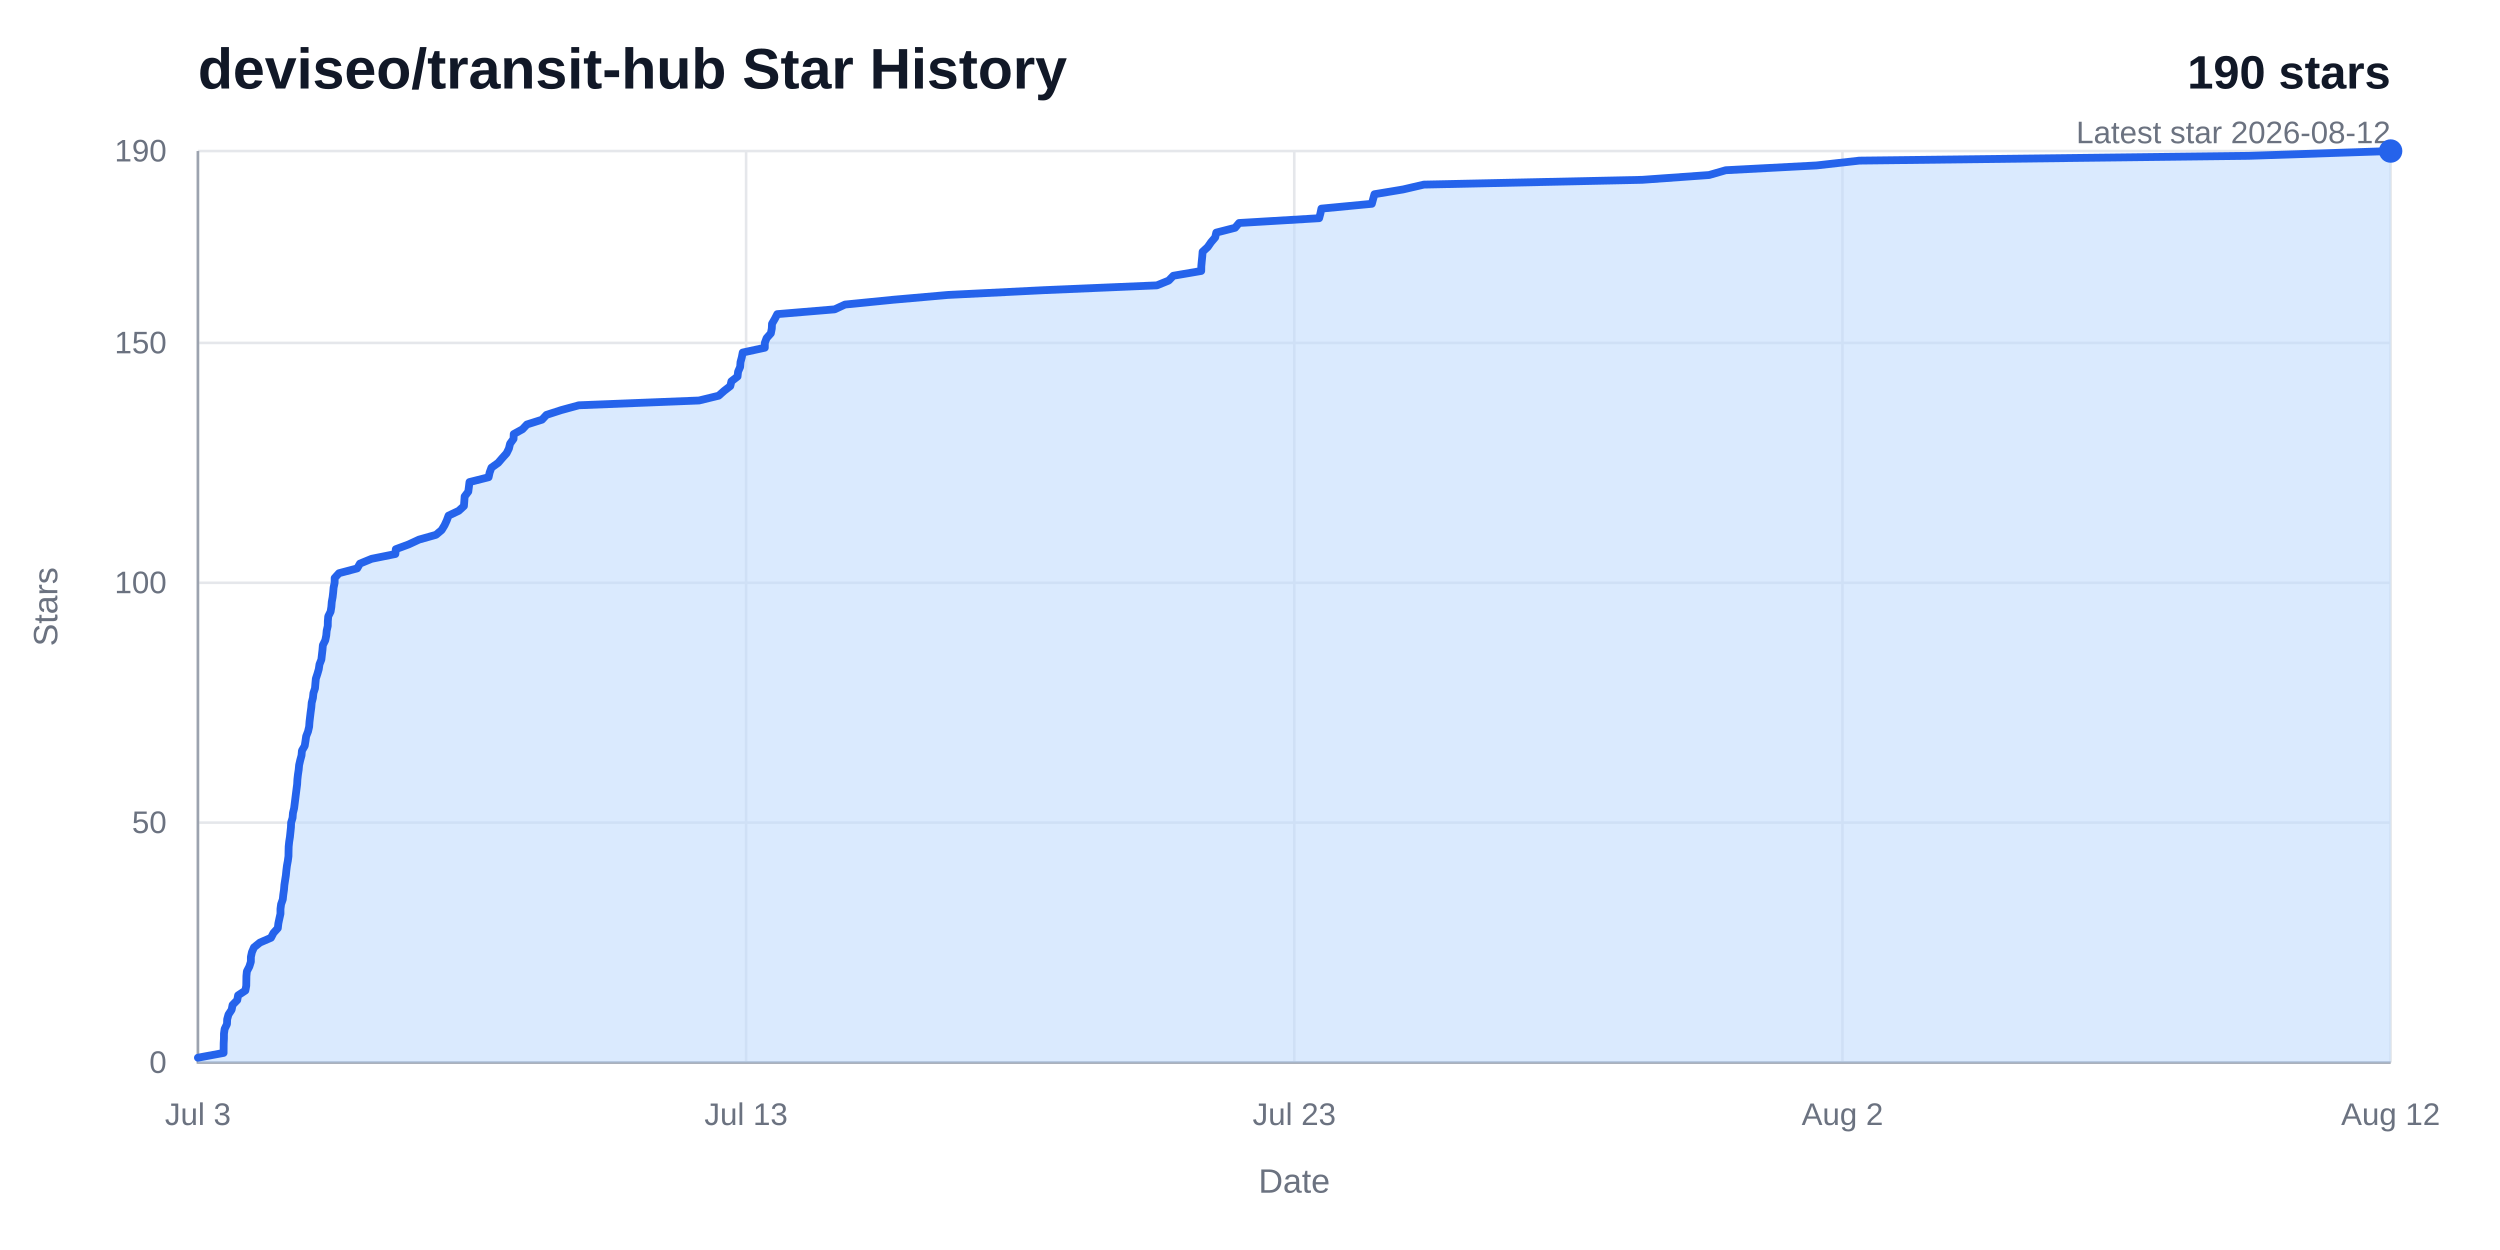
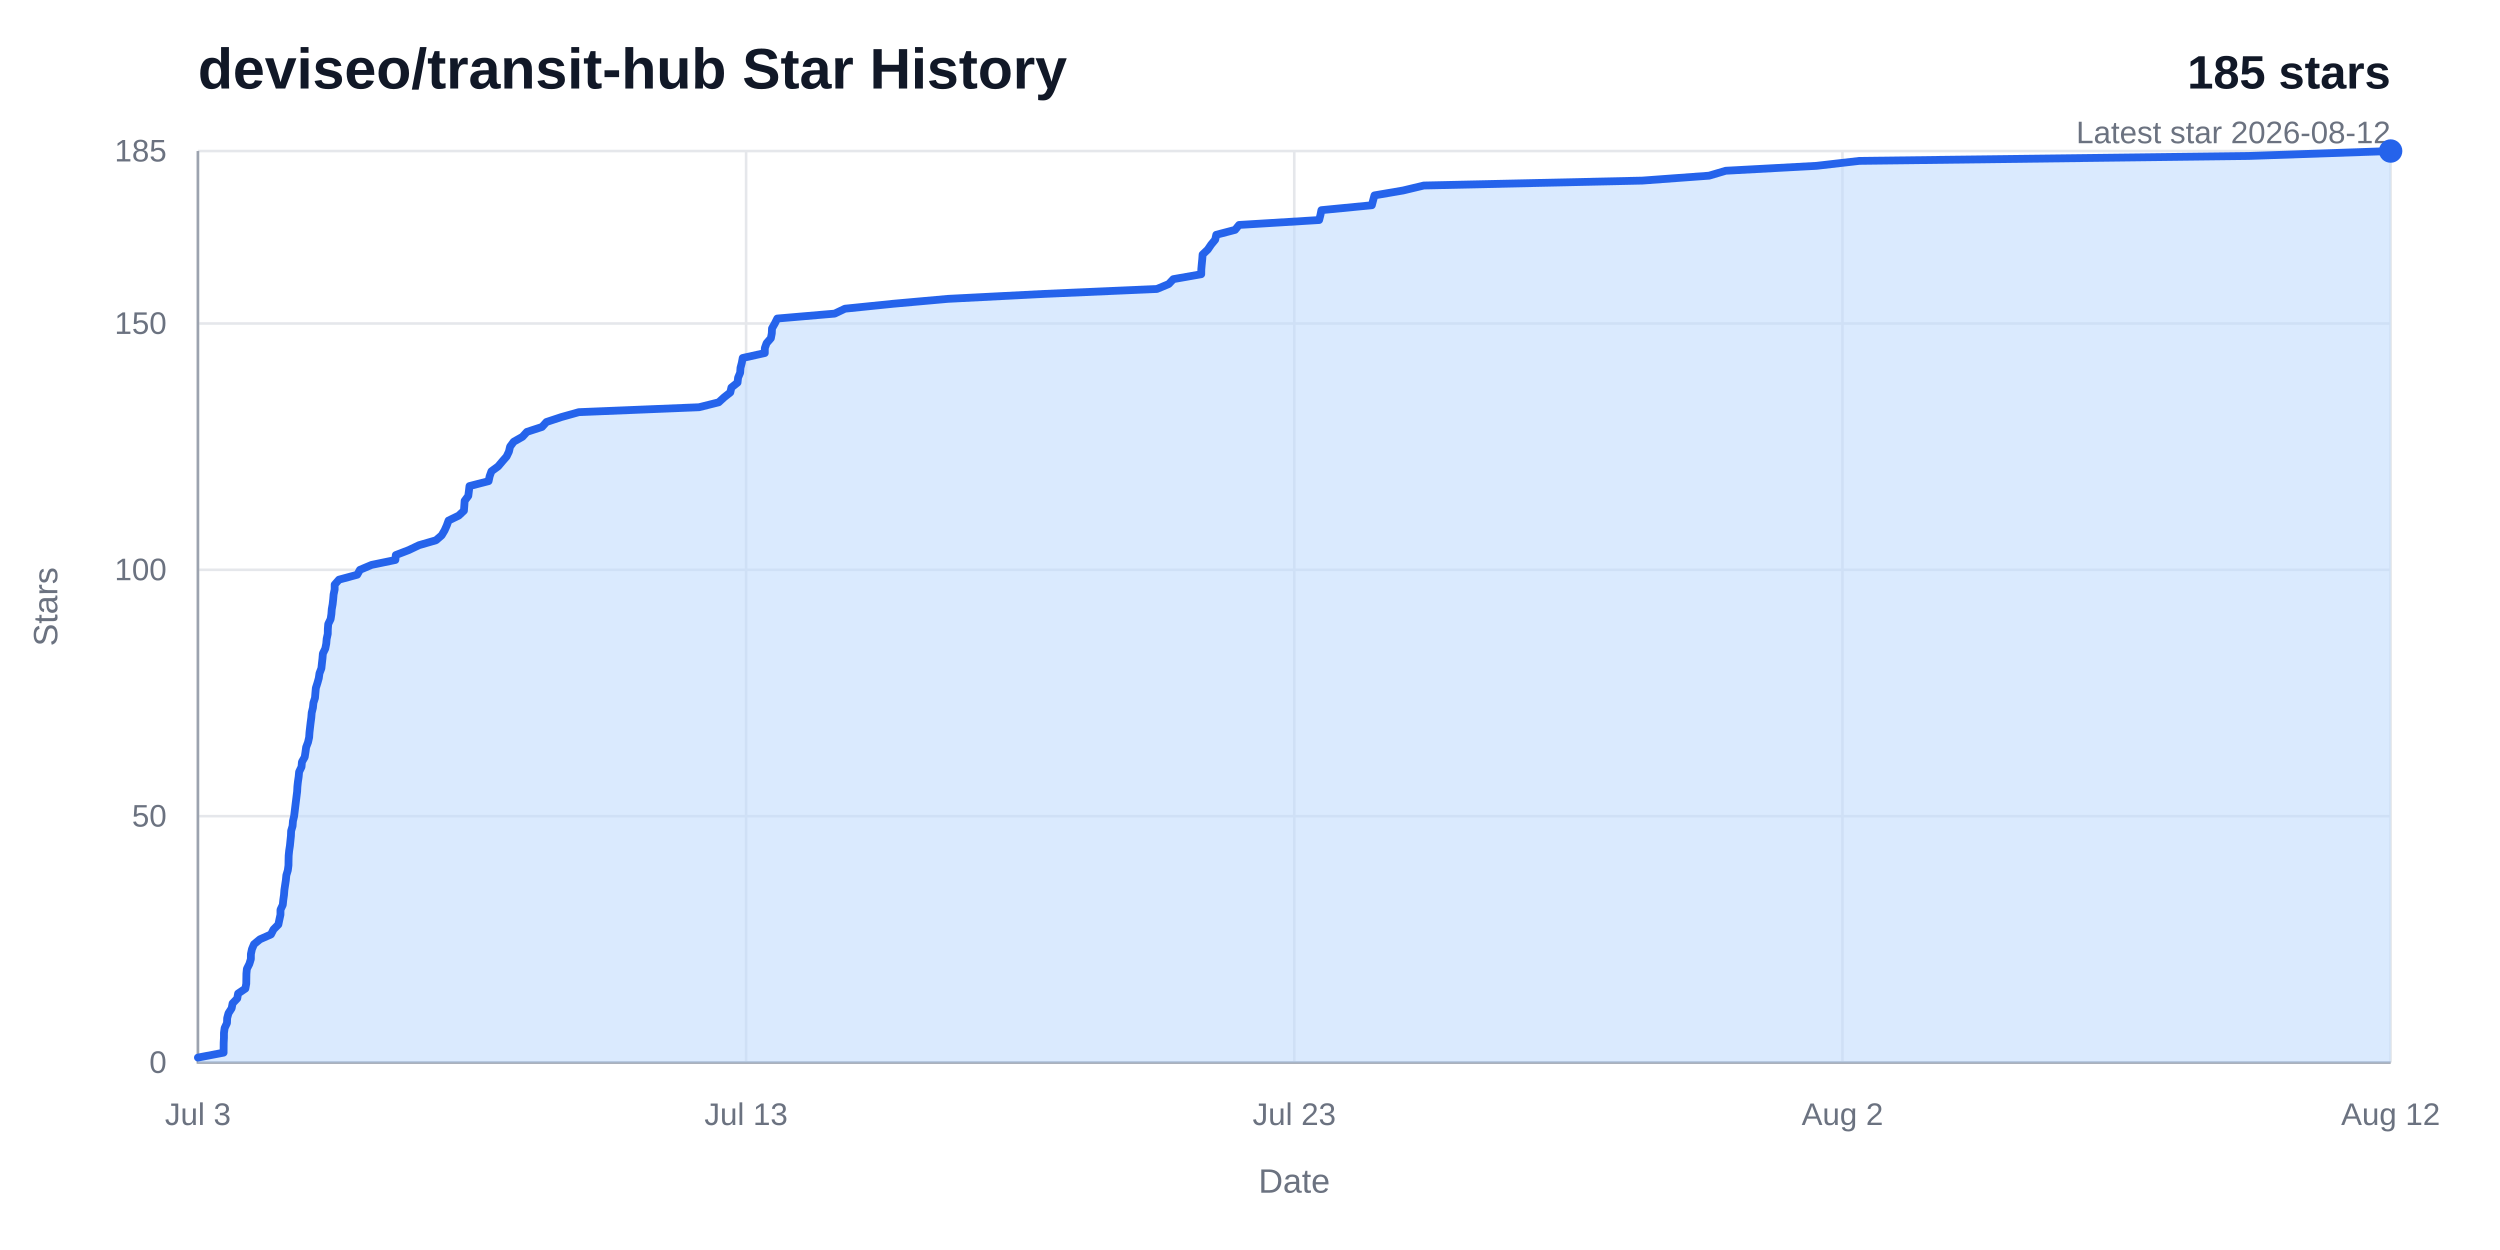
<svg xmlns="http://www.w3.org/2000/svg" width="960" height="480" viewBox="0 0 960 480" role="img" aria-labelledby="title desc">
  <rect width="960" height="480" fill="#ffffff" />
  <text x="76" y="34" fill="#111827" font-family="Arial, Helvetica, sans-serif" font-size="22" font-weight="700">deviseo/transit-hub Star History</text>
-   <text x="918" y="34" fill="#111827" font-family="Arial, Helvetica, sans-serif" font-size="18" font-weight="700" text-anchor="end">190 stars</text>
+   <text x="918" y="34" fill="#111827" font-family="Arial, Helvetica, sans-serif" font-size="18" font-weight="700" text-anchor="end">185 stars</text>
  <text x="918" y="55" fill="#6b7280" font-family="Arial, Helvetica, sans-serif" font-size="12" text-anchor="end">Latest star 2026-08-12</text>
  <line x1="76" y1="408" x2="918" y2="408" stroke="#e5e7eb" stroke-width="1" />
  <text x="64" y="412" fill="#6b7280" font-family="Arial, Helvetica, sans-serif" font-size="12" text-anchor="end">0</text>
-   <line x1="76" y1="315.89" x2="918" y2="315.89" stroke="#e5e7eb" stroke-width="1" />
-   <text x="64" y="319.89" fill="#6b7280" font-family="Arial, Helvetica, sans-serif" font-size="12" text-anchor="end">50</text>
-   <line x1="76" y1="223.79" x2="918" y2="223.79" stroke="#e5e7eb" stroke-width="1" />
-   <text x="64" y="227.79" fill="#6b7280" font-family="Arial, Helvetica, sans-serif" font-size="12" text-anchor="end">100</text>
-   <line x1="76" y1="131.68" x2="918" y2="131.68" stroke="#e5e7eb" stroke-width="1" />
-   <text x="64" y="135.68" fill="#6b7280" font-family="Arial, Helvetica, sans-serif" font-size="12" text-anchor="end">150</text>
+   <line x1="76" y1="313.41" x2="918" y2="313.41" stroke="#e5e7eb" stroke-width="1" />
+   <text x="64" y="317.41" fill="#6b7280" font-family="Arial, Helvetica, sans-serif" font-size="12" text-anchor="end">50</text>
+   <line x1="76" y1="218.81" x2="918" y2="218.81" stroke="#e5e7eb" stroke-width="1" />
+   <text x="64" y="222.81" fill="#6b7280" font-family="Arial, Helvetica, sans-serif" font-size="12" text-anchor="end">100</text>
+   <line x1="76" y1="124.22" x2="918" y2="124.22" stroke="#e5e7eb" stroke-width="1" />
+   <text x="64" y="128.22" fill="#6b7280" font-family="Arial, Helvetica, sans-serif" font-size="12" text-anchor="end">150</text>
  <line x1="76" y1="58" x2="918" y2="58" stroke="#e5e7eb" stroke-width="1" />
-   <text x="64" y="62" fill="#6b7280" font-family="Arial, Helvetica, sans-serif" font-size="12" text-anchor="end">190</text>
+   <text x="64" y="62" fill="#6b7280" font-family="Arial, Helvetica, sans-serif" font-size="12" text-anchor="end">185</text>
  <line x1="76" y1="58" x2="76" y2="408" stroke="#e5e7eb" stroke-width="1" />
  <text x="76" y="432" fill="#6b7280" font-family="Arial, Helvetica, sans-serif" font-size="12" text-anchor="middle">Jul 3</text>
  <line x1="286.5" y1="58" x2="286.5" y2="408" stroke="#e5e7eb" stroke-width="1" />
  <text x="286.5" y="432" fill="#6b7280" font-family="Arial, Helvetica, sans-serif" font-size="12" text-anchor="middle">Jul 13</text>
  <line x1="497" y1="58" x2="497" y2="408" stroke="#e5e7eb" stroke-width="1" />
  <text x="497" y="432" fill="#6b7280" font-family="Arial, Helvetica, sans-serif" font-size="12" text-anchor="middle">Jul 23</text>
  <line x1="707.5" y1="58" x2="707.5" y2="408" stroke="#e5e7eb" stroke-width="1" />
  <text x="707.5" y="432" fill="#6b7280" font-family="Arial, Helvetica, sans-serif" font-size="12" text-anchor="middle">Aug 2</text>
  <line x1="918" y1="58" x2="918" y2="408" stroke="#e5e7eb" stroke-width="1" />
  <text x="918" y="432" fill="#6b7280" font-family="Arial, Helvetica, sans-serif" font-size="12" text-anchor="middle">Aug 12</text>
  <path d="M 76,58 V 408 H 918" fill="none" stroke="#9ca3af" stroke-width="1" />
-   <path d="M 76,406.16 L 85.86,404.32 L 85.87,402.47 L 85.89,400.63 L 85.99,398.79 L 86,396.95 L 86.26,395.11 L 87.16,393.26 L 87.23,391.42 L 87.74,389.58 L 88.95,387.74 L 89.31,385.89 L 91.1,384.05 L 91.43,382.21 L 94.22,380.37 L 94.56,378.53 L 94.59,376.68 L 94.62,374.84 L 94.8,373 L 95.75,371.16 L 96.33,369.32 L 96.34,367.47 L 96.74,365.63 L 97.53,363.79 L 99.81,361.95 L 104.06,360.11 L 105.02,358.26 L 106.68,356.42 L 106.89,354.58 L 107.28,352.74 L 107.7,350.89 L 107.7,349.05 L 107.94,347.21 L 108.59,345.37 L 108.78,343.53 L 109.05,341.68 L 109.2,339.84 L 109.48,338 L 109.77,336.16 L 109.95,334.32 L 110.18,332.47 L 110.52,330.63 L 110.77,328.79 L 110.8,326.95 L 110.85,325.11 L 111.04,323.26 L 111.33,321.42 L 111.52,319.58 L 111.72,317.74 L 111.79,315.89 L 112.35,314.05 L 112.49,312.21 L 112.94,310.37 L 113.17,308.53 L 113.4,306.68 L 113.63,304.84 L 113.86,303 L 114.1,301.16 L 114.2,299.32 L 114.41,297.47 L 114.69,295.63 L 114.86,293.79 L 115.28,291.95 L 115.78,290.11 L 115.94,288.26 L 117.01,286.42 L 117.3,284.58 L 117.56,282.74 L 118.28,280.89 L 118.71,279.05 L 118.84,277.21 L 119.06,275.37 L 119.28,273.53 L 119.54,271.68 L 119.69,269.84 L 120.16,268 L 120.35,266.16 L 120.96,264.32 L 121.11,262.47 L 121.28,260.63 L 121.88,258.79 L 122.41,256.95 L 122.68,255.11 L 123.41,253.26 L 123.61,251.42 L 123.83,249.58 L 123.98,247.74 L 124.9,245.89 L 125.28,244.05 L 125.44,242.21 L 125.86,240.37 L 125.89,238.53 L 126.04,236.68 L 126.96,234.84 L 127.25,233 L 127.39,231.16 L 127.73,229.32 L 127.94,227.47 L 128.1,225.63 L 128.5,223.79 L 128.51,221.95 L 130.18,220.11 L 137.17,218.26 L 138.22,216.42 L 142.71,214.58 L 151.82,212.74 L 151.99,210.89 L 156.94,209.05 L 160.91,207.21 L 167.42,205.37 L 169.6,203.53 L 170.72,201.68 L 171.56,199.84 L 172.24,198 L 176.14,196.16 L 178.15,194.32 L 178.29,192.47 L 178.42,190.63 L 179.82,188.79 L 180.06,186.95 L 180.28,185.11 L 187.62,183.26 L 188.03,181.42 L 188.71,179.58 L 191.29,177.74 L 192.88,175.89 L 194.53,174.05 L 195.43,172.21 L 195.87,170.37 L 197.2,168.53 L 197.27,166.68 L 200.62,164.84 L 202.34,163 L 208.13,161.16 L 209.84,159.32 L 215.54,157.47 L 222.27,155.63 L 268.43,153.79 L 275.97,151.95 L 278.04,150.11 L 280.43,148.26 L 280.86,146.42 L 283.22,144.58 L 283.42,142.74 L 284.22,140.89 L 284.35,139.05 L 284.85,137.21 L 285.2,135.37 L 293.68,133.53 L 293.69,131.68 L 294.37,129.84 L 296.01,128 L 296.37,126.16 L 296.45,124.32 L 297.52,122.47 L 298.47,120.63 L 320.51,118.79 L 324.47,116.95 L 342.94,115.11 L 364.01,113.26 L 400.95,111.42 L 444.24,109.58 L 448.78,107.74 L 450.56,105.89 L 461.27,104.05 L 461.3,102.21 L 461.47,100.37 L 461.66,98.53 L 461.8,96.68 L 463.78,94.84 L 465.06,93 L 466.63,91.16 L 467.05,89.32 L 474.27,87.47 L 475.81,85.63 L 506.55,83.79 L 507.04,81.95 L 507.42,80.11 L 526.79,78.26 L 527.28,76.42 L 527.79,74.58 L 538.82,72.74 L 546.75,70.89 L 630.64,69.05 L 656.29,67.21 L 662.68,65.37 L 697.55,63.53 L 713.99,61.68 L 863.48,59.84 L 918,58 L 918,408 L 76,408 Z" fill="#bfdbfe" opacity="0.58" />
-   <path d="M 76,406.16 L 85.86,404.32 L 85.87,402.47 L 85.89,400.63 L 85.99,398.79 L 86,396.95 L 86.26,395.11 L 87.16,393.26 L 87.23,391.42 L 87.74,389.58 L 88.95,387.74 L 89.31,385.89 L 91.1,384.05 L 91.43,382.21 L 94.22,380.37 L 94.56,378.53 L 94.59,376.68 L 94.62,374.84 L 94.8,373 L 95.75,371.16 L 96.33,369.32 L 96.34,367.47 L 96.74,365.63 L 97.53,363.79 L 99.81,361.95 L 104.06,360.11 L 105.02,358.26 L 106.68,356.42 L 106.89,354.58 L 107.28,352.74 L 107.7,350.89 L 107.7,349.05 L 107.94,347.21 L 108.59,345.37 L 108.78,343.53 L 109.05,341.68 L 109.2,339.84 L 109.48,338 L 109.77,336.16 L 109.95,334.32 L 110.18,332.47 L 110.52,330.63 L 110.77,328.79 L 110.8,326.95 L 110.85,325.11 L 111.04,323.26 L 111.33,321.42 L 111.52,319.58 L 111.72,317.74 L 111.79,315.89 L 112.35,314.05 L 112.49,312.21 L 112.94,310.37 L 113.17,308.53 L 113.4,306.68 L 113.63,304.84 L 113.86,303 L 114.1,301.16 L 114.2,299.32 L 114.41,297.47 L 114.69,295.63 L 114.86,293.79 L 115.28,291.95 L 115.78,290.11 L 115.94,288.26 L 117.01,286.42 L 117.3,284.58 L 117.56,282.74 L 118.28,280.89 L 118.71,279.05 L 118.84,277.21 L 119.06,275.37 L 119.28,273.53 L 119.54,271.68 L 119.69,269.84 L 120.16,268 L 120.35,266.16 L 120.96,264.32 L 121.11,262.47 L 121.28,260.63 L 121.88,258.79 L 122.41,256.95 L 122.68,255.11 L 123.41,253.26 L 123.61,251.42 L 123.83,249.58 L 123.98,247.74 L 124.9,245.89 L 125.28,244.05 L 125.44,242.21 L 125.86,240.37 L 125.89,238.53 L 126.04,236.68 L 126.96,234.84 L 127.25,233 L 127.39,231.16 L 127.73,229.32 L 127.94,227.47 L 128.1,225.63 L 128.5,223.79 L 128.51,221.95 L 130.18,220.11 L 137.17,218.26 L 138.22,216.42 L 142.71,214.58 L 151.82,212.74 L 151.99,210.89 L 156.94,209.05 L 160.91,207.21 L 167.42,205.37 L 169.6,203.53 L 170.72,201.68 L 171.56,199.84 L 172.24,198 L 176.14,196.16 L 178.15,194.32 L 178.29,192.47 L 178.42,190.63 L 179.82,188.79 L 180.06,186.95 L 180.28,185.11 L 187.62,183.26 L 188.03,181.42 L 188.71,179.58 L 191.29,177.74 L 192.88,175.89 L 194.53,174.05 L 195.43,172.21 L 195.87,170.37 L 197.2,168.53 L 197.27,166.68 L 200.62,164.84 L 202.34,163 L 208.13,161.16 L 209.84,159.32 L 215.54,157.47 L 222.27,155.63 L 268.43,153.79 L 275.97,151.95 L 278.04,150.11 L 280.43,148.26 L 280.86,146.42 L 283.22,144.58 L 283.42,142.74 L 284.22,140.89 L 284.35,139.05 L 284.85,137.21 L 285.2,135.37 L 293.68,133.53 L 293.69,131.68 L 294.37,129.84 L 296.01,128 L 296.37,126.16 L 296.45,124.32 L 297.52,122.47 L 298.47,120.63 L 320.51,118.79 L 324.47,116.95 L 342.94,115.11 L 364.01,113.26 L 400.95,111.42 L 444.24,109.58 L 448.78,107.74 L 450.56,105.89 L 461.27,104.05 L 461.3,102.21 L 461.47,100.37 L 461.66,98.53 L 461.8,96.68 L 463.78,94.84 L 465.06,93 L 466.63,91.16 L 467.05,89.32 L 474.27,87.47 L 475.81,85.63 L 506.55,83.79 L 507.04,81.95 L 507.42,80.11 L 526.79,78.26 L 527.28,76.42 L 527.79,74.58 L 538.82,72.74 L 546.75,70.89 L 630.64,69.05 L 656.29,67.21 L 662.68,65.37 L 697.55,63.53 L 713.99,61.68 L 863.48,59.84 L 918,58" fill="none" stroke="#2563eb" stroke-width="3" stroke-linecap="round" stroke-linejoin="round" />
+   <path d="M 76,406.11 L 85.86,404.22 L 85.87,402.32 L 85.89,400.43 L 85.99,398.54 L 86,396.65 L 86.26,394.76 L 87.16,392.86 L 87.23,390.97 L 87.74,389.08 L 88.95,387.19 L 89.31,385.3 L 91.1,383.41 L 91.43,381.51 L 94.22,379.62 L 94.56,377.73 L 94.59,375.84 L 94.62,373.95 L 94.8,372.05 L 95.75,370.16 L 96.33,368.27 L 96.34,366.38 L 96.74,364.49 L 97.53,362.59 L 99.81,360.7 L 104.06,358.81 L 105.02,356.92 L 106.89,355.03 L 107.28,353.14 L 107.7,351.24 L 107.7,349.35 L 108.59,347.46 L 108.78,345.57 L 109.05,343.68 L 109.2,341.78 L 109.48,339.89 L 109.77,338 L 109.95,336.11 L 110.52,334.22 L 110.77,332.32 L 110.8,330.43 L 110.85,328.54 L 111.04,326.65 L 111.33,324.76 L 111.52,322.86 L 111.72,320.97 L 111.79,319.08 L 112.35,317.19 L 112.49,315.3 L 112.94,313.41 L 113.17,311.51 L 113.4,309.62 L 113.63,307.73 L 113.86,305.84 L 114.1,303.95 L 114.2,302.05 L 114.41,300.16 L 114.69,298.27 L 114.86,296.38 L 115.78,294.49 L 115.94,292.59 L 117.01,290.7 L 117.3,288.81 L 117.56,286.92 L 118.28,285.03 L 118.71,283.14 L 118.84,281.24 L 119.06,279.35 L 119.28,277.46 L 119.54,275.57 L 119.69,273.68 L 120.16,271.78 L 120.35,269.89 L 120.96,268 L 121.11,266.11 L 121.28,264.22 L 121.88,262.32 L 122.41,260.43 L 122.68,258.54 L 123.41,256.65 L 123.61,254.76 L 123.83,252.86 L 123.98,250.97 L 124.9,249.08 L 125.28,247.19 L 125.44,245.3 L 125.86,243.41 L 125.89,241.51 L 126.04,239.62 L 126.96,237.73 L 127.25,235.84 L 127.39,233.95 L 127.73,232.05 L 127.94,230.16 L 128.1,228.27 L 128.5,226.38 L 128.51,224.49 L 130.18,222.59 L 137.17,220.7 L 138.22,218.81 L 142.71,216.92 L 151.82,215.03 L 151.99,213.14 L 156.94,211.24 L 160.91,209.35 L 167.42,207.46 L 169.6,205.57 L 170.72,203.68 L 171.56,201.78 L 172.24,199.89 L 176.14,198 L 178.15,196.11 L 178.29,194.22 L 178.42,192.32 L 179.82,190.43 L 180.06,188.54 L 180.28,186.65 L 187.62,184.76 L 188.03,182.86 L 188.71,180.97 L 191.29,179.08 L 192.88,177.19 L 194.53,175.3 L 195.43,173.41 L 195.87,171.51 L 197.27,169.62 L 200.62,167.73 L 202.34,165.84 L 208.13,163.95 L 209.84,162.05 L 215.54,160.16 L 222.27,158.27 L 268.43,156.38 L 275.97,154.49 L 278.04,152.59 L 280.43,150.7 L 280.86,148.81 L 283.22,146.92 L 283.42,145.03 L 284.22,143.14 L 284.35,141.24 L 284.85,139.35 L 285.2,137.46 L 293.68,135.57 L 293.69,133.68 L 294.37,131.78 L 296.01,129.89 L 296.37,128 L 296.45,126.11 L 297.52,124.22 L 298.47,122.32 L 320.51,120.43 L 324.47,118.54 L 342.94,116.65 L 364.01,114.76 L 400.95,112.86 L 444.24,110.97 L 448.78,109.08 L 450.56,107.19 L 461.27,105.3 L 461.3,103.41 L 461.47,101.51 L 461.66,99.62 L 461.8,97.73 L 463.78,95.84 L 465.06,93.95 L 466.63,92.05 L 467.05,90.16 L 474.27,88.27 L 475.81,86.38 L 506.55,84.49 L 507.04,82.59 L 507.42,80.7 L 526.79,78.81 L 527.28,76.92 L 527.79,75.03 L 538.82,73.14 L 546.75,71.24 L 630.64,69.35 L 656.29,67.46 L 662.68,65.57 L 697.55,63.68 L 713.99,61.78 L 863.48,59.89 L 918,58 L 918,408 L 76,408 Z" fill="#bfdbfe" opacity="0.58" />
+   <path d="M 76,406.11 L 85.86,404.22 L 85.87,402.32 L 85.89,400.43 L 85.99,398.54 L 86,396.65 L 86.26,394.76 L 87.16,392.86 L 87.23,390.97 L 87.74,389.08 L 88.95,387.19 L 89.31,385.3 L 91.1,383.41 L 91.43,381.51 L 94.22,379.62 L 94.56,377.73 L 94.59,375.84 L 94.62,373.95 L 94.8,372.05 L 95.75,370.16 L 96.33,368.27 L 96.34,366.38 L 96.74,364.49 L 97.53,362.59 L 99.81,360.7 L 104.06,358.81 L 105.02,356.92 L 106.89,355.03 L 107.28,353.14 L 107.7,351.24 L 107.7,349.35 L 108.59,347.46 L 108.78,345.57 L 109.05,343.68 L 109.2,341.78 L 109.48,339.89 L 109.77,338 L 109.95,336.11 L 110.52,334.22 L 110.77,332.32 L 110.8,330.43 L 110.85,328.54 L 111.04,326.65 L 111.33,324.76 L 111.52,322.86 L 111.72,320.97 L 111.79,319.08 L 112.35,317.19 L 112.49,315.3 L 112.94,313.41 L 113.17,311.51 L 113.4,309.62 L 113.63,307.73 L 113.86,305.84 L 114.1,303.95 L 114.2,302.05 L 114.41,300.16 L 114.69,298.27 L 114.86,296.38 L 115.78,294.49 L 115.94,292.59 L 117.01,290.7 L 117.3,288.81 L 117.56,286.92 L 118.28,285.03 L 118.71,283.14 L 118.84,281.24 L 119.06,279.35 L 119.28,277.46 L 119.54,275.57 L 119.69,273.68 L 120.16,271.78 L 120.35,269.89 L 120.96,268 L 121.11,266.11 L 121.28,264.22 L 121.88,262.32 L 122.41,260.43 L 122.68,258.54 L 123.41,256.65 L 123.61,254.76 L 123.83,252.86 L 123.98,250.97 L 124.9,249.08 L 125.28,247.19 L 125.44,245.3 L 125.86,243.41 L 125.89,241.51 L 126.04,239.62 L 126.96,237.73 L 127.25,235.84 L 127.39,233.95 L 127.73,232.05 L 127.94,230.16 L 128.1,228.27 L 128.5,226.38 L 128.51,224.49 L 130.18,222.59 L 137.17,220.7 L 138.22,218.81 L 142.71,216.92 L 151.82,215.03 L 151.99,213.14 L 156.94,211.24 L 160.91,209.35 L 167.42,207.46 L 169.6,205.57 L 170.72,203.68 L 171.56,201.78 L 172.24,199.89 L 176.14,198 L 178.15,196.11 L 178.29,194.22 L 178.42,192.32 L 179.82,190.43 L 180.06,188.54 L 180.28,186.65 L 187.62,184.76 L 188.03,182.86 L 188.71,180.97 L 191.29,179.08 L 192.88,177.19 L 194.53,175.3 L 195.43,173.41 L 195.87,171.51 L 197.27,169.62 L 200.62,167.73 L 202.34,165.84 L 208.13,163.95 L 209.84,162.05 L 215.54,160.16 L 222.27,158.27 L 268.43,156.38 L 275.97,154.49 L 278.04,152.59 L 280.43,150.7 L 280.86,148.81 L 283.22,146.92 L 283.42,145.03 L 284.22,143.14 L 284.35,141.24 L 284.85,139.35 L 285.2,137.46 L 293.68,135.57 L 293.69,133.68 L 294.37,131.78 L 296.01,129.89 L 296.37,128 L 296.45,126.11 L 297.52,124.22 L 298.47,122.32 L 320.51,120.43 L 324.47,118.54 L 342.94,116.65 L 364.01,114.76 L 400.95,112.86 L 444.24,110.97 L 448.78,109.08 L 450.56,107.19 L 461.27,105.3 L 461.3,103.41 L 461.47,101.51 L 461.66,99.62 L 461.8,97.73 L 463.78,95.84 L 465.06,93.95 L 466.63,92.05 L 467.05,90.16 L 474.27,88.27 L 475.81,86.38 L 506.55,84.49 L 507.04,82.59 L 507.42,80.7 L 526.79,78.81 L 527.28,76.92 L 527.79,75.03 L 538.82,73.14 L 546.75,71.24 L 630.64,69.35 L 656.29,67.46 L 662.68,65.57 L 697.55,63.68 L 713.99,61.78 L 863.48,59.89 L 918,58" fill="none" stroke="#2563eb" stroke-width="3" stroke-linecap="round" stroke-linejoin="round" />
  <circle cx="918" cy="58" r="4.5" fill="#2563eb" />
  <text x="497" y="458" fill="#6b7280" font-family="Arial, Helvetica, sans-serif" font-size="13" text-anchor="middle">Date</text>
  <text x="22" y="233" fill="#6b7280" font-family="Arial, Helvetica, sans-serif" font-size="13" text-anchor="middle" transform="rotate(-90 22 233)">Stars</text>
</svg>
